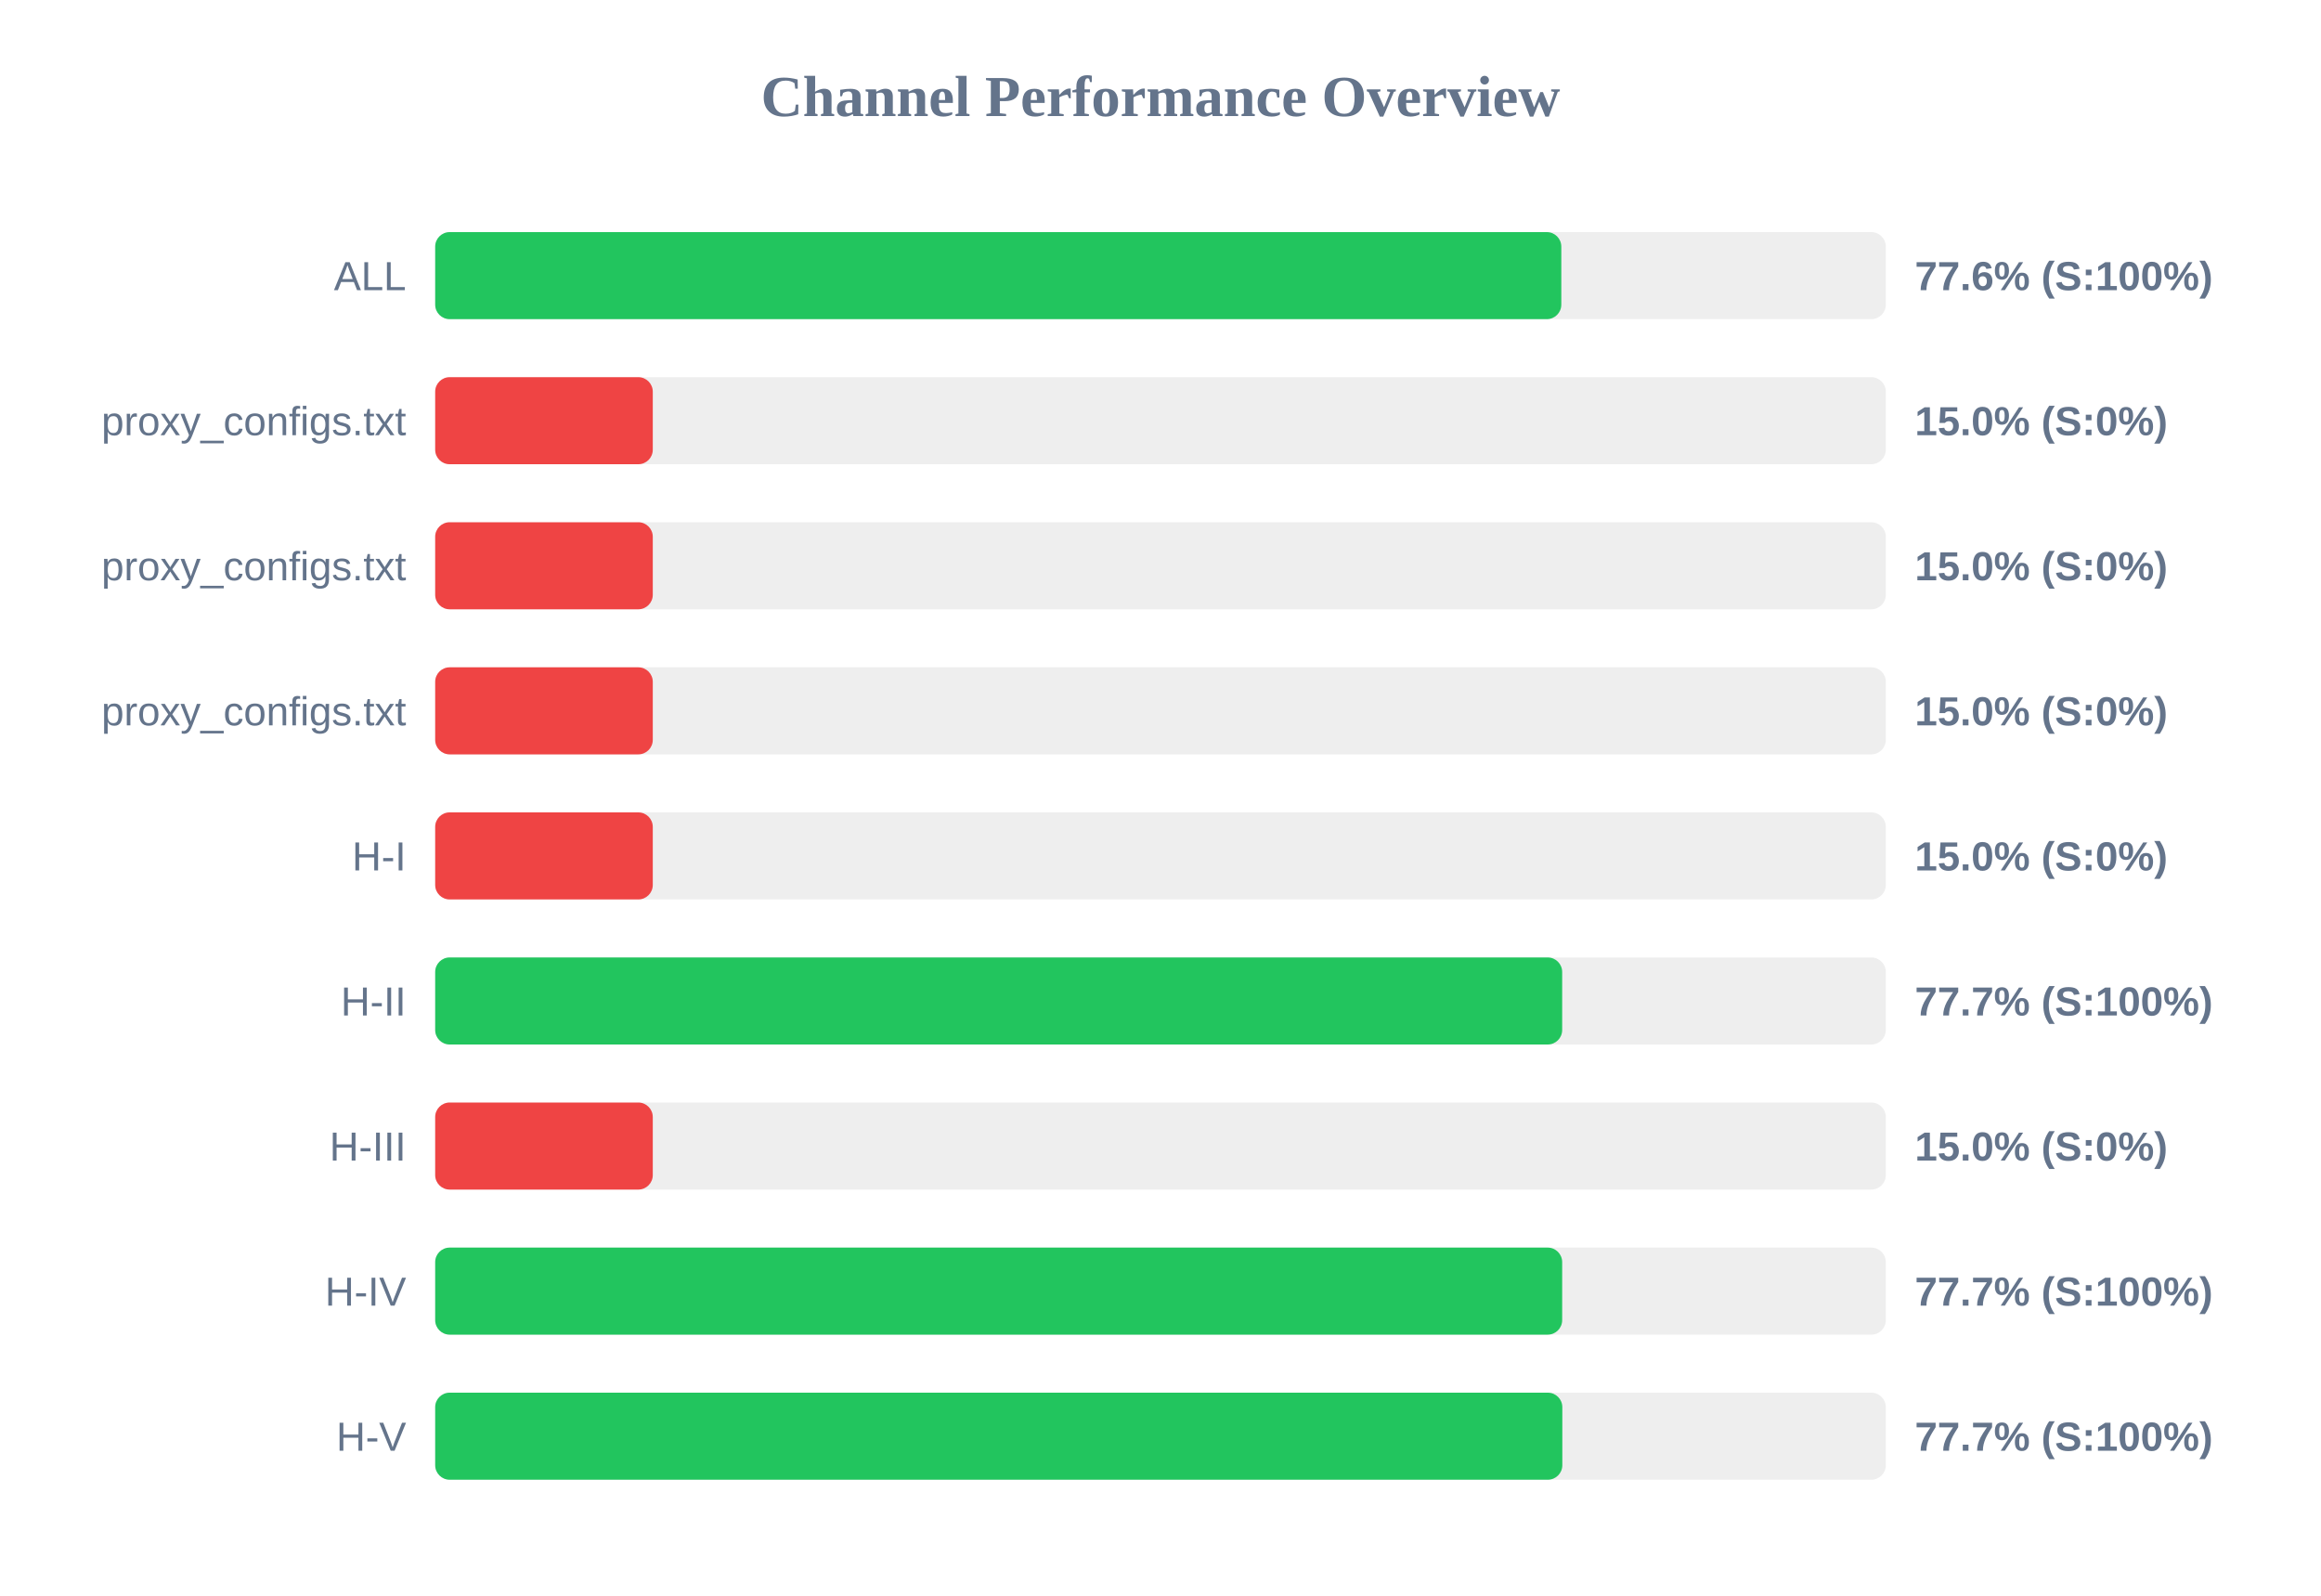
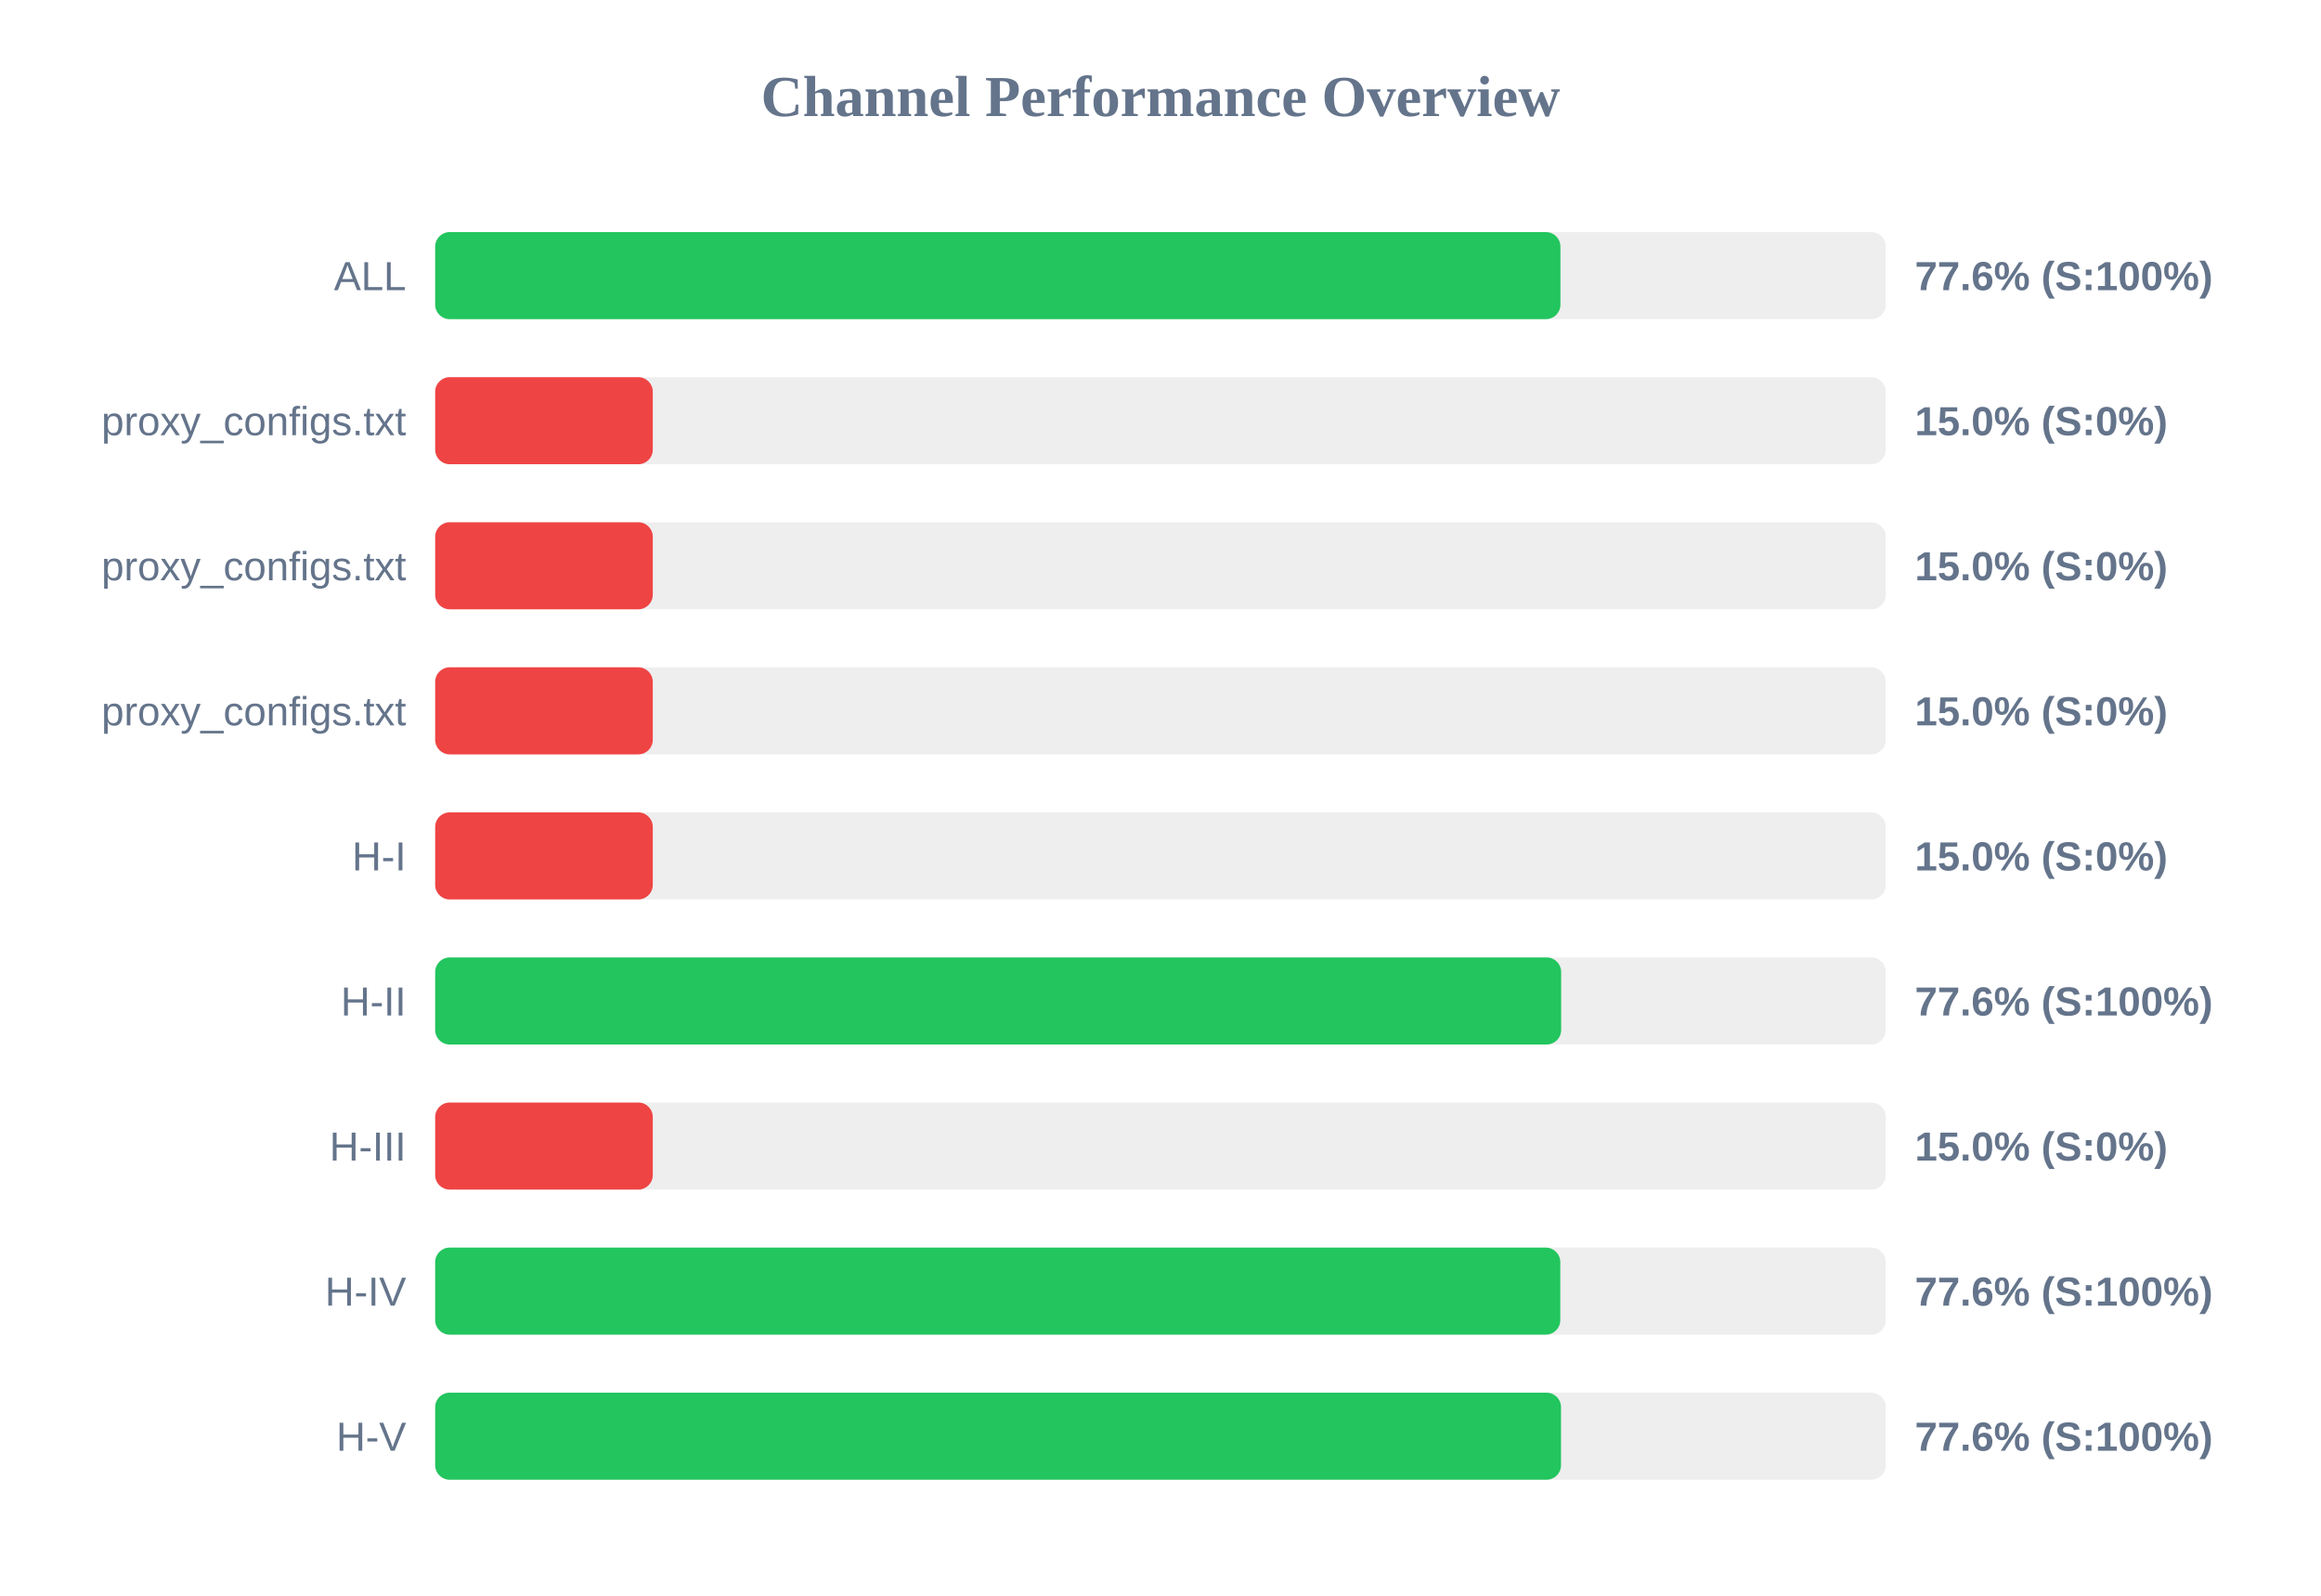
<svg xmlns="http://www.w3.org/2000/svg" width="800" height="550" version="1.1">
  <style>
        .row { font: 14px Arial; fill: #64748b; }
        .score { font: bold 14px Arial; fill: #64748b; }
    </style>
  <text x="400" y="40" text-anchor="middle" font-size="20px" font-weight="bold" fill="#64748b">Channel Performance Overview</text>
  <rect x="150" y="80" width="500" height="30" fill="#eee" rx="5" />
-   <rect x="150" y="80" width="388.15" height="30" fill="#22c55e" rx="5" />
+   <rect x="150" y="80" width="387.85" height="30" fill="#22c55e" rx="5" />
  <text x="140" y="100" text-anchor="end" class="row">ALL</text>
  <text x="660" y="100" text-anchor="start" class="score">77.6% (S:100%)</text>
  <rect x="150" y="130" width="500" height="30" fill="#eee" rx="5" />
  <rect x="150" y="130" width="75.0" height="30" fill="#ef4444" rx="5" />
  <text x="140" y="150" text-anchor="end" class="row">proxy_configs.txt</text>
  <text x="660" y="150" text-anchor="start" class="score">15.0% (S:0%)</text>
  <rect x="150" y="180" width="500" height="30" fill="#eee" rx="5" />
  <rect x="150" y="180" width="75.0" height="30" fill="#ef4444" rx="5" />
  <text x="140" y="200" text-anchor="end" class="row">proxy_configs.txt</text>
  <text x="660" y="200" text-anchor="start" class="score">15.0% (S:0%)</text>
  <rect x="150" y="230" width="500" height="30" fill="#eee" rx="5" />
  <rect x="150" y="230" width="75.0" height="30" fill="#ef4444" rx="5" />
  <text x="140" y="250" text-anchor="end" class="row">proxy_configs.txt</text>
  <text x="660" y="250" text-anchor="start" class="score">15.0% (S:0%)</text>
  <rect x="150" y="280" width="500" height="30" fill="#eee" rx="5" />
  <rect x="150" y="280" width="75.0" height="30" fill="#ef4444" rx="5" />
  <text x="140" y="300" text-anchor="end" class="row">H-I</text>
  <text x="660" y="300" text-anchor="start" class="score">15.0% (S:0%)</text>
  <rect x="150" y="330" width="500" height="30" fill="#eee" rx="5" />
-   <rect x="150" y="330" width="388.45" height="30" fill="#22c55e" rx="5" />
+   <rect x="150" y="330" width="388.1" height="30" fill="#22c55e" rx="5" />
  <text x="140" y="350" text-anchor="end" class="row">H-II</text>
-   <text x="660" y="350" text-anchor="start" class="score">77.7% (S:100%)</text>
+   <text x="660" y="350" text-anchor="start" class="score">77.6% (S:100%)</text>
  <rect x="150" y="380" width="500" height="30" fill="#eee" rx="5" />
  <rect x="150" y="380" width="75.0" height="30" fill="#ef4444" rx="5" />
  <text x="140" y="400" text-anchor="end" class="row">H-III</text>
  <text x="660" y="400" text-anchor="start" class="score">15.0% (S:0%)</text>
  <rect x="150" y="430" width="500" height="30" fill="#eee" rx="5" />
-   <rect x="150" y="430" width="388.45" height="30" fill="#22c55e" rx="5" />
+   <rect x="150" y="430" width="387.8" height="30" fill="#22c55e" rx="5" />
  <text x="140" y="450" text-anchor="end" class="row">H-IV</text>
-   <text x="660" y="450" text-anchor="start" class="score">77.7% (S:100%)</text>
+   <text x="660" y="450" text-anchor="start" class="score">77.6% (S:100%)</text>
  <rect x="150" y="480" width="500" height="30" fill="#eee" rx="5" />
-   <rect x="150" y="480" width="388.5" height="30" fill="#22c55e" rx="5" />
+   <rect x="150" y="480" width="388.05" height="30" fill="#22c55e" rx="5" />
  <text x="140" y="500" text-anchor="end" class="row">H-V</text>
-   <text x="660" y="500" text-anchor="start" class="score">77.7% (S:100%)</text>
+   <text x="660" y="500" text-anchor="start" class="score">77.6% (S:100%)</text>
</svg>
